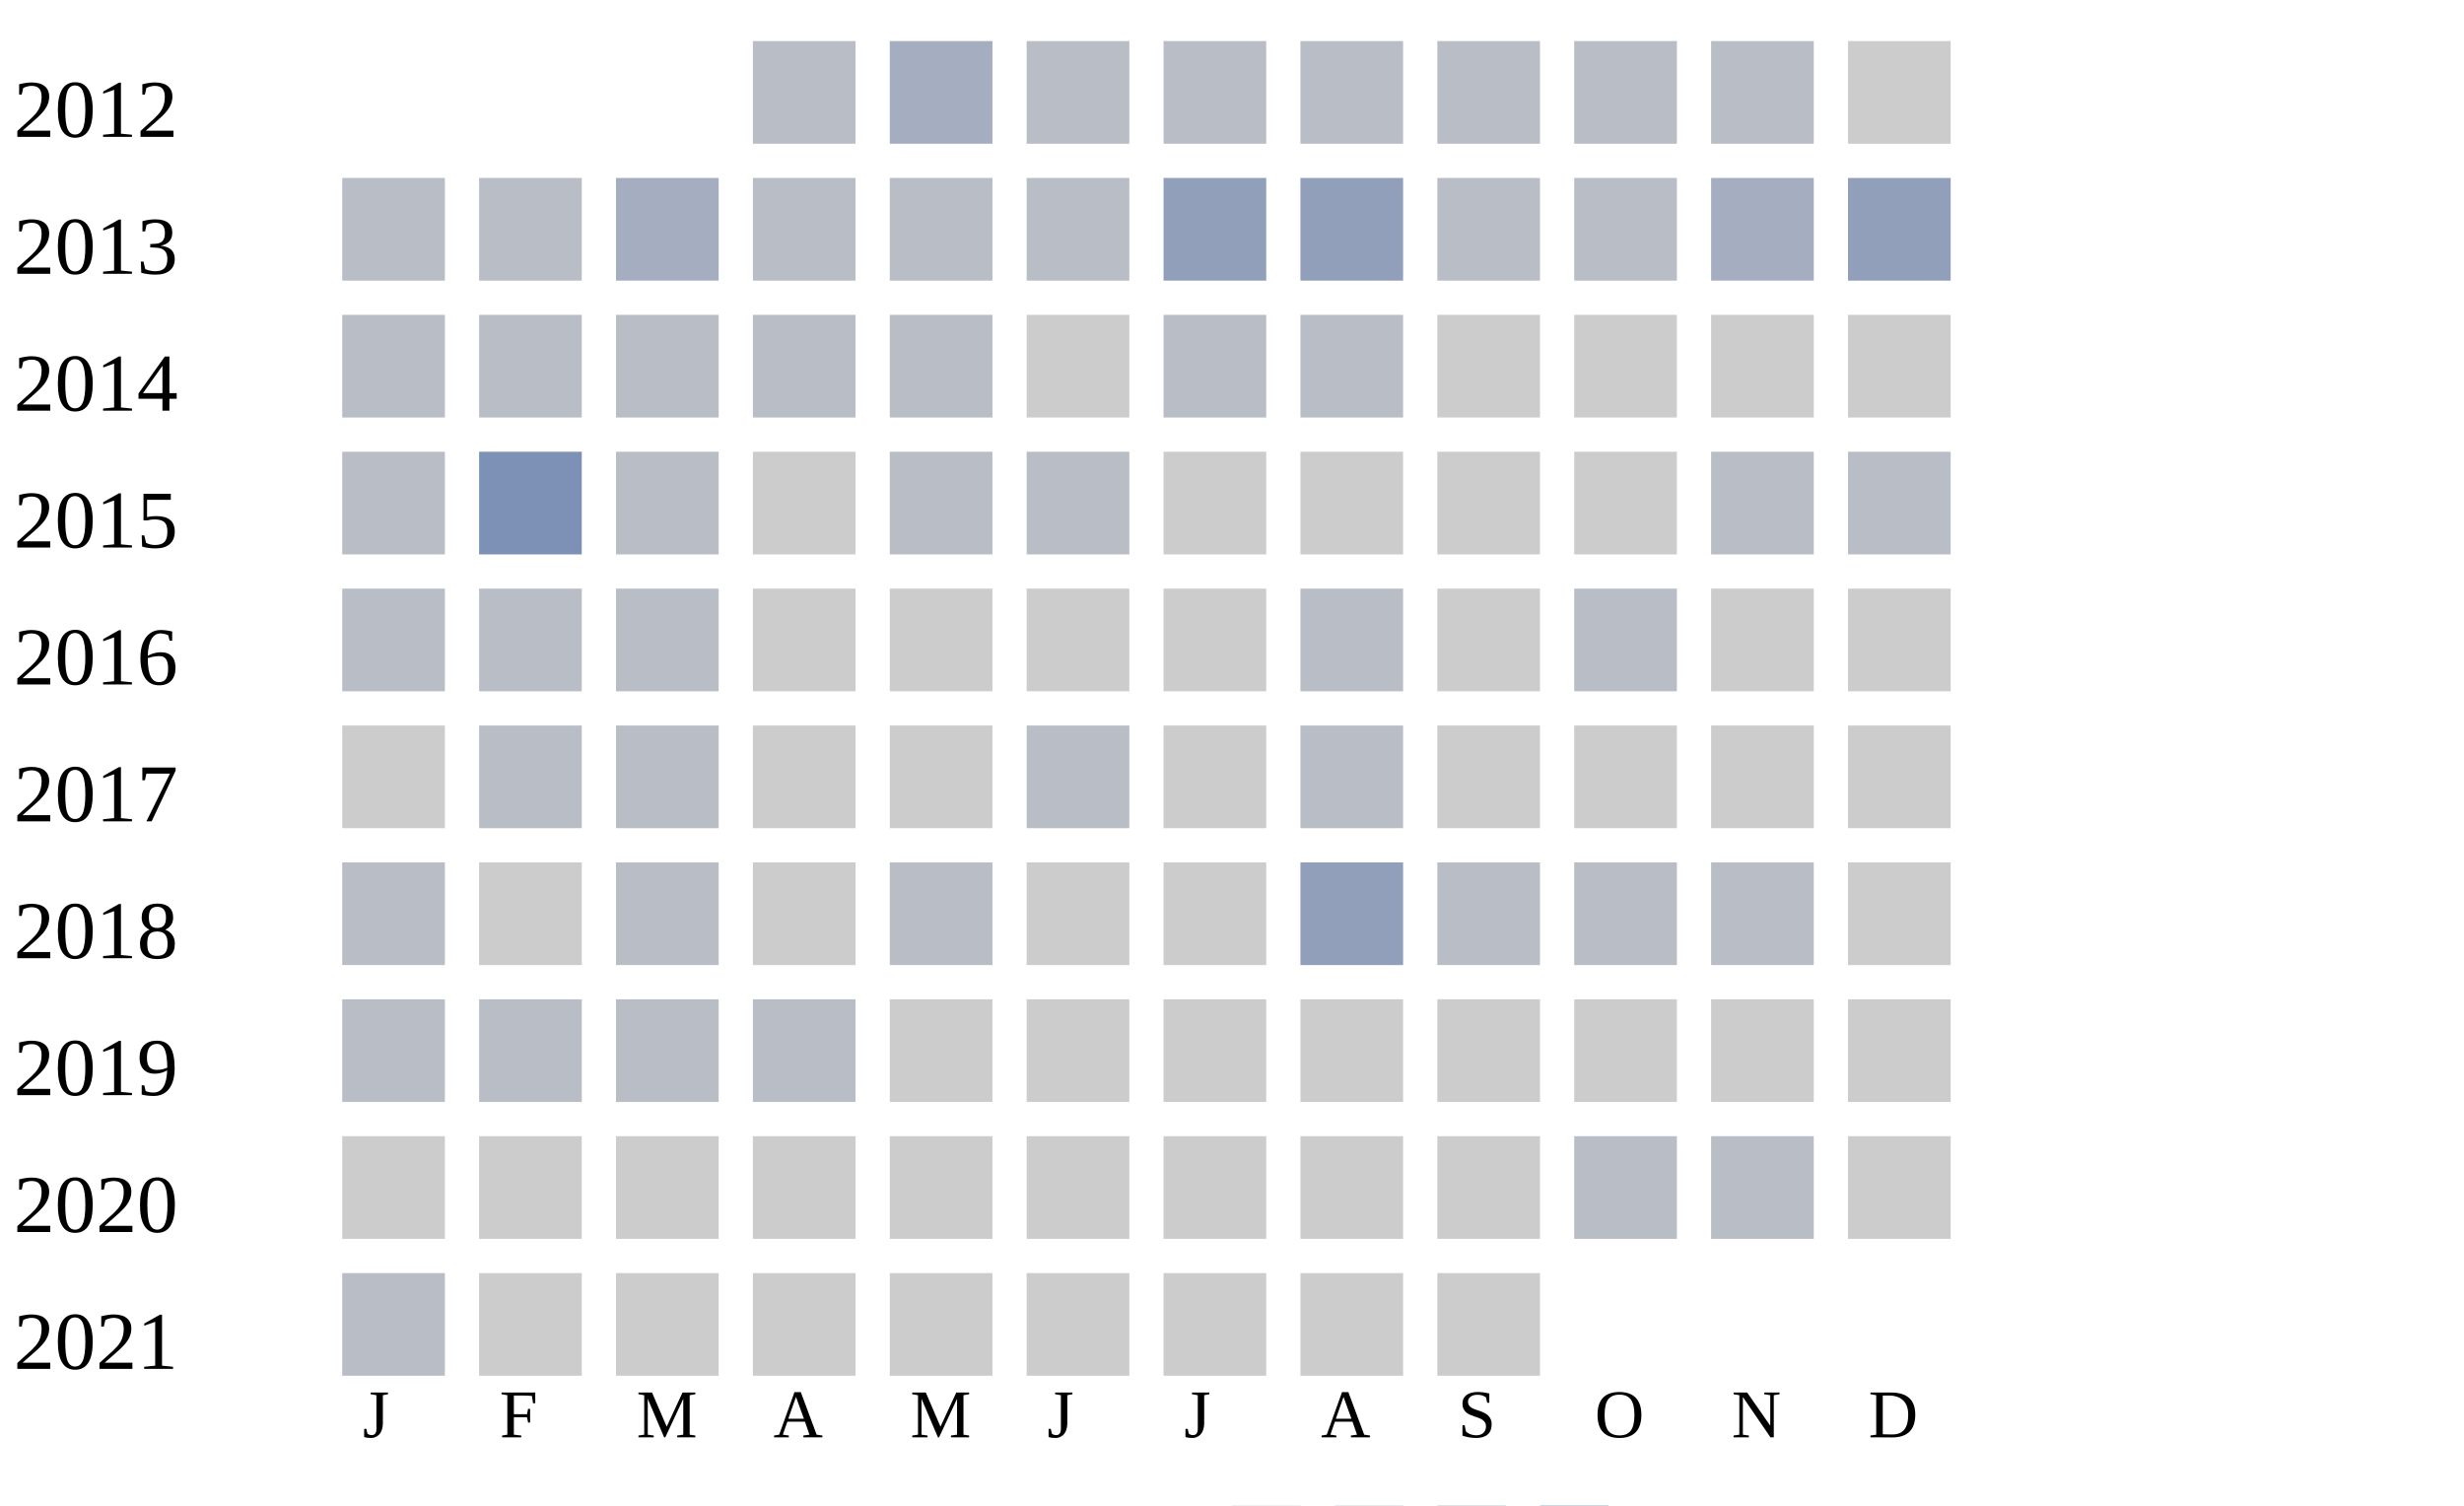
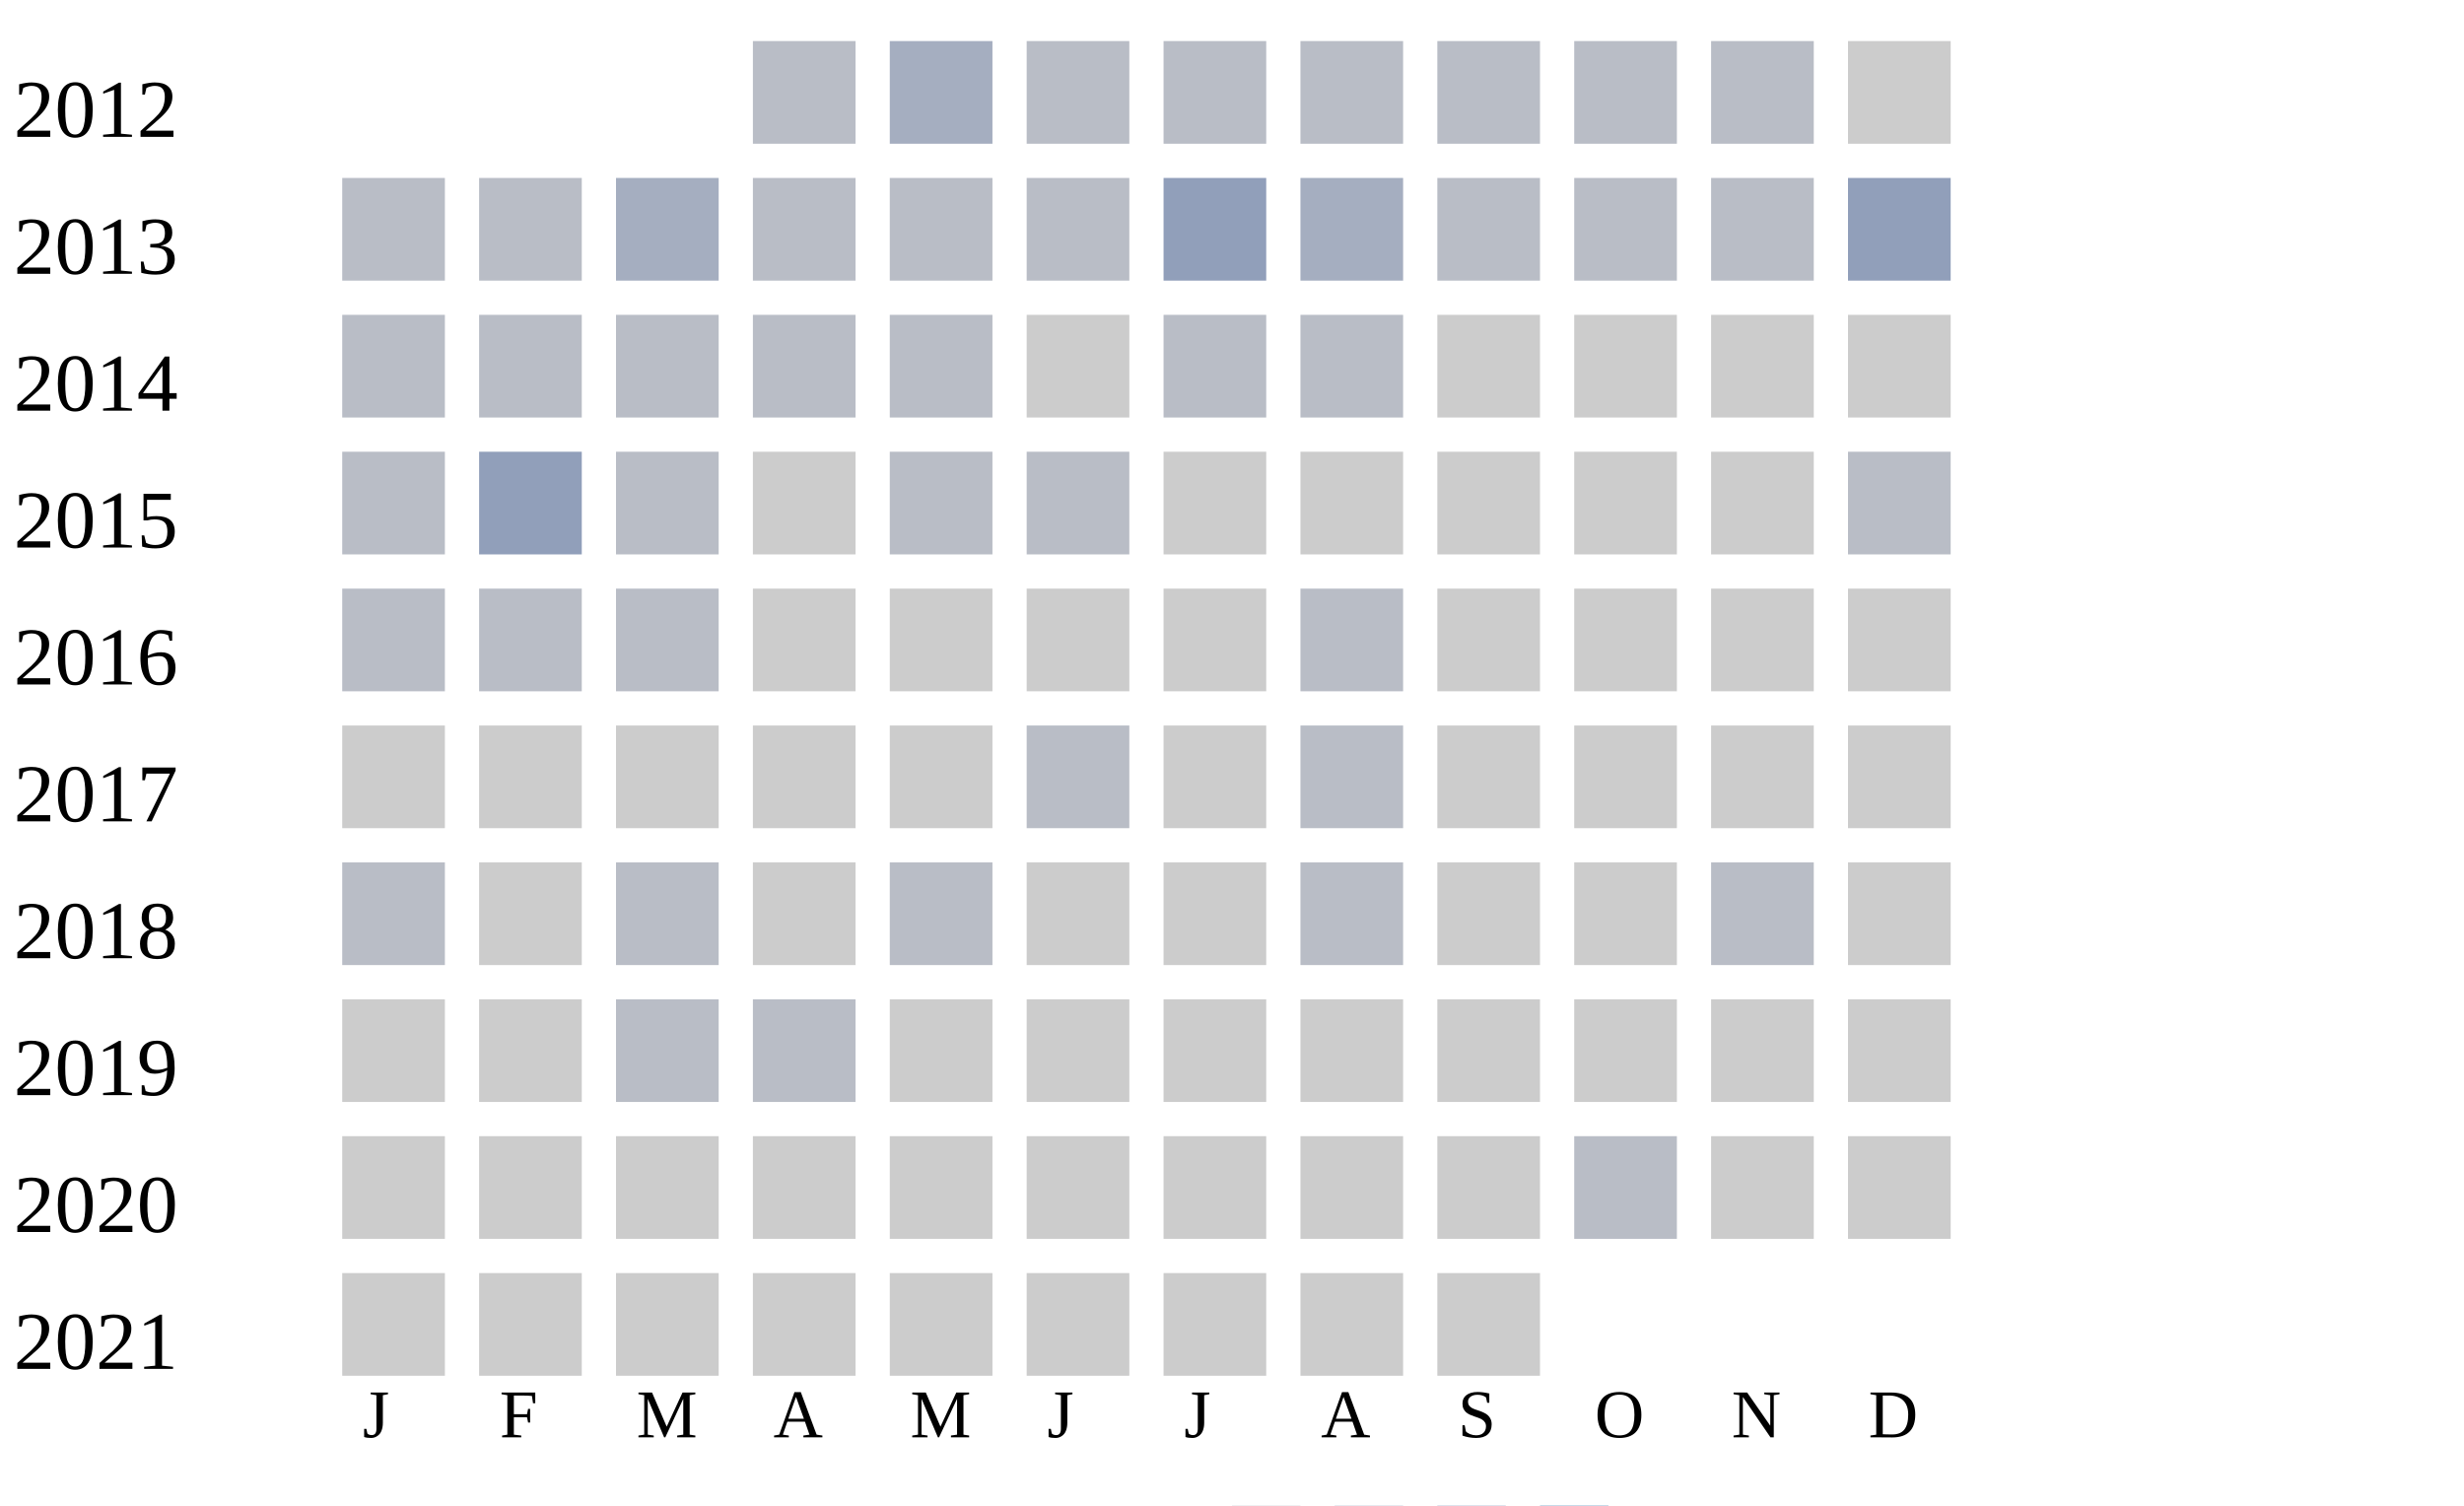
<svg xmlns="http://www.w3.org/2000/svg" width="360" height="220">
  <g transform="translate(0 0)">
    <text x="2" y="20">2012</text>
    <rect x="110" y="6" width="15" height="15" fill="#b9bdc6" />
    <rect x="130" y="6" width="15" height="15" fill="#a5aec0" />
    <rect x="150" y="6" width="15" height="15" fill="#b9bdc6" />
    <rect x="170" y="6" width="15" height="15" fill="#b9bdc6" />
    <rect x="190" y="6" width="15" height="15" fill="#b9bdc6" />
    <rect x="210" y="6" width="15" height="15" fill="#b9bdc6" />
    <rect x="230" y="6" width="15" height="15" fill="#b9bdc6" />
    <rect x="250" y="6" width="15" height="15" fill="#b9bdc6" />
    <rect x="270" y="6" width="15" height="15" fill="#cccccc" />
  </g>
  <g transform="translate(0 20)">
    <text x="2" y="20">2013</text>
    <rect x="50" y="6" width="15" height="15" fill="#b9bdc6" />
    <rect x="70" y="6" width="15" height="15" fill="#b9bdc6" />
    <rect x="90" y="6" width="15" height="15" fill="#a5aec0" />
    <rect x="110" y="6" width="15" height="15" fill="#b9bdc6" />
    <rect x="130" y="6" width="15" height="15" fill="#b9bdc6" />
    <rect x="150" y="6" width="15" height="15" fill="#b9bdc6" />
    <rect x="170" y="6" width="15" height="15" fill="#919fba" />
-     <rect x="190" y="6" width="15" height="15" fill="#919fba" />
+     <rect x="190" y="6" width="15" height="15" fill="#a5aec0" />
    <rect x="210" y="6" width="15" height="15" fill="#b9bdc6" />
    <rect x="230" y="6" width="15" height="15" fill="#b9bdc6" />
-     <rect x="250" y="6" width="15" height="15" fill="#a5aec0" />
+     <rect x="250" y="6" width="15" height="15" fill="#b9bdc6" />
    <rect x="270" y="6" width="15" height="15" fill="#919fba" />
  </g>
  <g transform="translate(0 40)">
    <text x="2" y="20">2014</text>
    <rect x="50" y="6" width="15" height="15" fill="#b9bdc6" />
    <rect x="70" y="6" width="15" height="15" fill="#b9bdc6" />
    <rect x="90" y="6" width="15" height="15" fill="#b9bdc6" />
    <rect x="110" y="6" width="15" height="15" fill="#b9bdc6" />
    <rect x="130" y="6" width="15" height="15" fill="#b9bdc6" />
    <rect x="150" y="6" width="15" height="15" fill="#cccccc" />
    <rect x="170" y="6" width="15" height="15" fill="#b9bdc6" />
    <rect x="190" y="6" width="15" height="15" fill="#b9bdc6" />
    <rect x="210" y="6" width="15" height="15" fill="#cccccc" />
    <rect x="230" y="6" width="15" height="15" fill="#cccccc" />
    <rect x="250" y="6" width="15" height="15" fill="#cccccc" />
    <rect x="270" y="6" width="15" height="15" fill="#cccccc" />
  </g>
  <g transform="translate(0 60)">
    <text x="2" y="20">2015</text>
    <rect x="50" y="6" width="15" height="15" fill="#b9bdc6" />
-     <rect x="70" y="6" width="15" height="15" fill="#7d90b5" />
+     <rect x="70" y="6" width="15" height="15" fill="#919fba" />
    <rect x="90" y="6" width="15" height="15" fill="#b9bdc6" />
    <rect x="110" y="6" width="15" height="15" fill="#cccccc" />
    <rect x="130" y="6" width="15" height="15" fill="#b9bdc6" />
    <rect x="150" y="6" width="15" height="15" fill="#b9bdc6" />
    <rect x="170" y="6" width="15" height="15" fill="#cccccc" />
    <rect x="190" y="6" width="15" height="15" fill="#cccccc" />
    <rect x="210" y="6" width="15" height="15" fill="#cccccc" />
    <rect x="230" y="6" width="15" height="15" fill="#cccccc" />
-     <rect x="250" y="6" width="15" height="15" fill="#b9bdc6" />
+     <rect x="250" y="6" width="15" height="15" fill="#cccccc" />
    <rect x="270" y="6" width="15" height="15" fill="#b9bdc6" />
  </g>
  <g transform="translate(0 80)">
    <text x="2" y="20">2016</text>
    <rect x="50" y="6" width="15" height="15" fill="#b9bdc6" />
    <rect x="70" y="6" width="15" height="15" fill="#b9bdc6" />
    <rect x="90" y="6" width="15" height="15" fill="#b9bdc6" />
    <rect x="110" y="6" width="15" height="15" fill="#cccccc" />
    <rect x="130" y="6" width="15" height="15" fill="#cccccc" />
    <rect x="150" y="6" width="15" height="15" fill="#cccccc" />
    <rect x="170" y="6" width="15" height="15" fill="#cccccc" />
    <rect x="190" y="6" width="15" height="15" fill="#b9bdc6" />
    <rect x="210" y="6" width="15" height="15" fill="#cccccc" />
-     <rect x="230" y="6" width="15" height="15" fill="#b9bdc6" />
+     <rect x="230" y="6" width="15" height="15" fill="#cccccc" />
    <rect x="250" y="6" width="15" height="15" fill="#cccccc" />
    <rect x="270" y="6" width="15" height="15" fill="#cccccc" />
  </g>
  <g transform="translate(0 100)">
    <text x="2" y="20">2017</text>
    <rect x="50" y="6" width="15" height="15" fill="#cccccc" />
-     <rect x="70" y="6" width="15" height="15" fill="#b9bdc6" />
-     <rect x="90" y="6" width="15" height="15" fill="#b9bdc6" />
+     <rect x="70" y="6" width="15" height="15" fill="#cccccc" />
+     <rect x="90" y="6" width="15" height="15" fill="#cccccc" />
    <rect x="110" y="6" width="15" height="15" fill="#cccccc" />
    <rect x="130" y="6" width="15" height="15" fill="#cccccc" />
    <rect x="150" y="6" width="15" height="15" fill="#b9bdc6" />
    <rect x="170" y="6" width="15" height="15" fill="#cccccc" />
    <rect x="190" y="6" width="15" height="15" fill="#b9bdc6" />
    <rect x="210" y="6" width="15" height="15" fill="#cccccc" />
    <rect x="230" y="6" width="15" height="15" fill="#cccccc" />
    <rect x="250" y="6" width="15" height="15" fill="#cccccc" />
    <rect x="270" y="6" width="15" height="15" fill="#cccccc" />
  </g>
  <g transform="translate(0 120)">
    <text x="2" y="20">2018</text>
    <rect x="50" y="6" width="15" height="15" fill="#b9bdc6" />
    <rect x="70" y="6" width="15" height="15" fill="#cccccc" />
    <rect x="90" y="6" width="15" height="15" fill="#b9bdc6" />
    <rect x="110" y="6" width="15" height="15" fill="#cccccc" />
    <rect x="130" y="6" width="15" height="15" fill="#b9bdc6" />
    <rect x="150" y="6" width="15" height="15" fill="#cccccc" />
    <rect x="170" y="6" width="15" height="15" fill="#cccccc" />
-     <rect x="190" y="6" width="15" height="15" fill="#919fba" />
-     <rect x="210" y="6" width="15" height="15" fill="#b9bdc6" />
-     <rect x="230" y="6" width="15" height="15" fill="#b9bdc6" />
+     <rect x="190" y="6" width="15" height="15" fill="#b9bdc6" />
+     <rect x="210" y="6" width="15" height="15" fill="#cccccc" />
+     <rect x="230" y="6" width="15" height="15" fill="#cccccc" />
    <rect x="250" y="6" width="15" height="15" fill="#b9bdc6" />
    <rect x="270" y="6" width="15" height="15" fill="#cccccc" />
  </g>
  <g transform="translate(0 140)">
    <text x="2" y="20">2019</text>
-     <rect x="50" y="6" width="15" height="15" fill="#b9bdc6" />
-     <rect x="70" y="6" width="15" height="15" fill="#b9bdc6" />
+     <rect x="50" y="6" width="15" height="15" fill="#cccccc" />
+     <rect x="70" y="6" width="15" height="15" fill="#cccccc" />
    <rect x="90" y="6" width="15" height="15" fill="#b9bdc6" />
    <rect x="110" y="6" width="15" height="15" fill="#b9bdc6" />
    <rect x="130" y="6" width="15" height="15" fill="#cccccc" />
    <rect x="150" y="6" width="15" height="15" fill="#cccccc" />
    <rect x="170" y="6" width="15" height="15" fill="#cccccc" />
    <rect x="190" y="6" width="15" height="15" fill="#cccccc" />
    <rect x="210" y="6" width="15" height="15" fill="#cccccc" />
    <rect x="230" y="6" width="15" height="15" fill="#cccccc" />
    <rect x="250" y="6" width="15" height="15" fill="#cccccc" />
    <rect x="270" y="6" width="15" height="15" fill="#cccccc" />
  </g>
  <g transform="translate(0 160)">
    <text x="2" y="20">2020</text>
    <rect x="50" y="6" width="15" height="15" fill="#cccccc" />
    <rect x="70" y="6" width="15" height="15" fill="#cccccc" />
    <rect x="90" y="6" width="15" height="15" fill="#cccccc" />
    <rect x="110" y="6" width="15" height="15" fill="#cccccc" />
    <rect x="130" y="6" width="15" height="15" fill="#cccccc" />
    <rect x="150" y="6" width="15" height="15" fill="#cccccc" />
    <rect x="170" y="6" width="15" height="15" fill="#cccccc" />
    <rect x="190" y="6" width="15" height="15" fill="#cccccc" />
    <rect x="210" y="6" width="15" height="15" fill="#cccccc" />
    <rect x="230" y="6" width="15" height="15" fill="#b9bdc6" />
-     <rect x="250" y="6" width="15" height="15" fill="#b9bdc6" />
+     <rect x="250" y="6" width="15" height="15" fill="#cccccc" />
    <rect x="270" y="6" width="15" height="15" fill="#cccccc" />
  </g>
  <g transform="translate(0 180)">
    <text x="2" y="20">2021</text>
-     <rect x="50" y="6" width="15" height="15" fill="#b9bdc6" />
+     <rect x="50" y="6" width="15" height="15" fill="#cccccc" />
    <rect x="70" y="6" width="15" height="15" fill="#cccccc" />
    <rect x="90" y="6" width="15" height="15" fill="#cccccc" />
    <rect x="110" y="6" width="15" height="15" fill="#cccccc" />
    <rect x="130" y="6" width="15" height="15" fill="#cccccc" />
    <rect x="150" y="6" width="15" height="15" fill="#cccccc" />
    <rect x="170" y="6" width="15" height="15" fill="#cccccc" />
    <rect x="190" y="6" width="15" height="15" fill="#cccccc" />
    <rect x="210" y="6" width="15" height="15" fill="#cccccc" />
  </g>
  <text style="font-size: 10px; text-align: center" x="53" y="210">J</text>
  <text style="font-size: 10px; text-align: center" x="73" y="210">F</text>
  <text style="font-size: 10px; text-align: center" x="93" y="210">M</text>
  <text style="font-size: 10px; text-align: center" x="113" y="210">A</text>
  <text style="font-size: 10px; text-align: center" x="133" y="210">M</text>
  <text style="font-size: 10px; text-align: center" x="153" y="210">J</text>
  <text style="font-size: 10px; text-align: center" x="173" y="210">J</text>
  <text style="font-size: 10px; text-align: center" x="193" y="210">A</text>
  <text style="font-size: 10px; text-align: center" x="213" y="210">S</text>
  <text style="font-size: 10px; text-align: center" x="233" y="210">O</text>
  <text style="font-size: 10px; text-align: center" x="253" y="210">N</text>
  <text style="font-size: 10px; text-align: center" x="273" y="210">D</text>
  <text style="font-size: 10px;" x="155" y="229">Less</text>
  <rect fill="#b9bdc6" width="10" height="10" x="180" y="220" />
  <rect fill="#919fba" width="10" height="10" x="195" y="220" />
  <rect fill="#6882ae" width="10" height="10" x="210" y="220" />
  <rect fill="#005a9c" width="10" height="10" x="225" y="220" />
  <text x="240" y="229" style="font-size: 10px;">More</text>
</svg>
